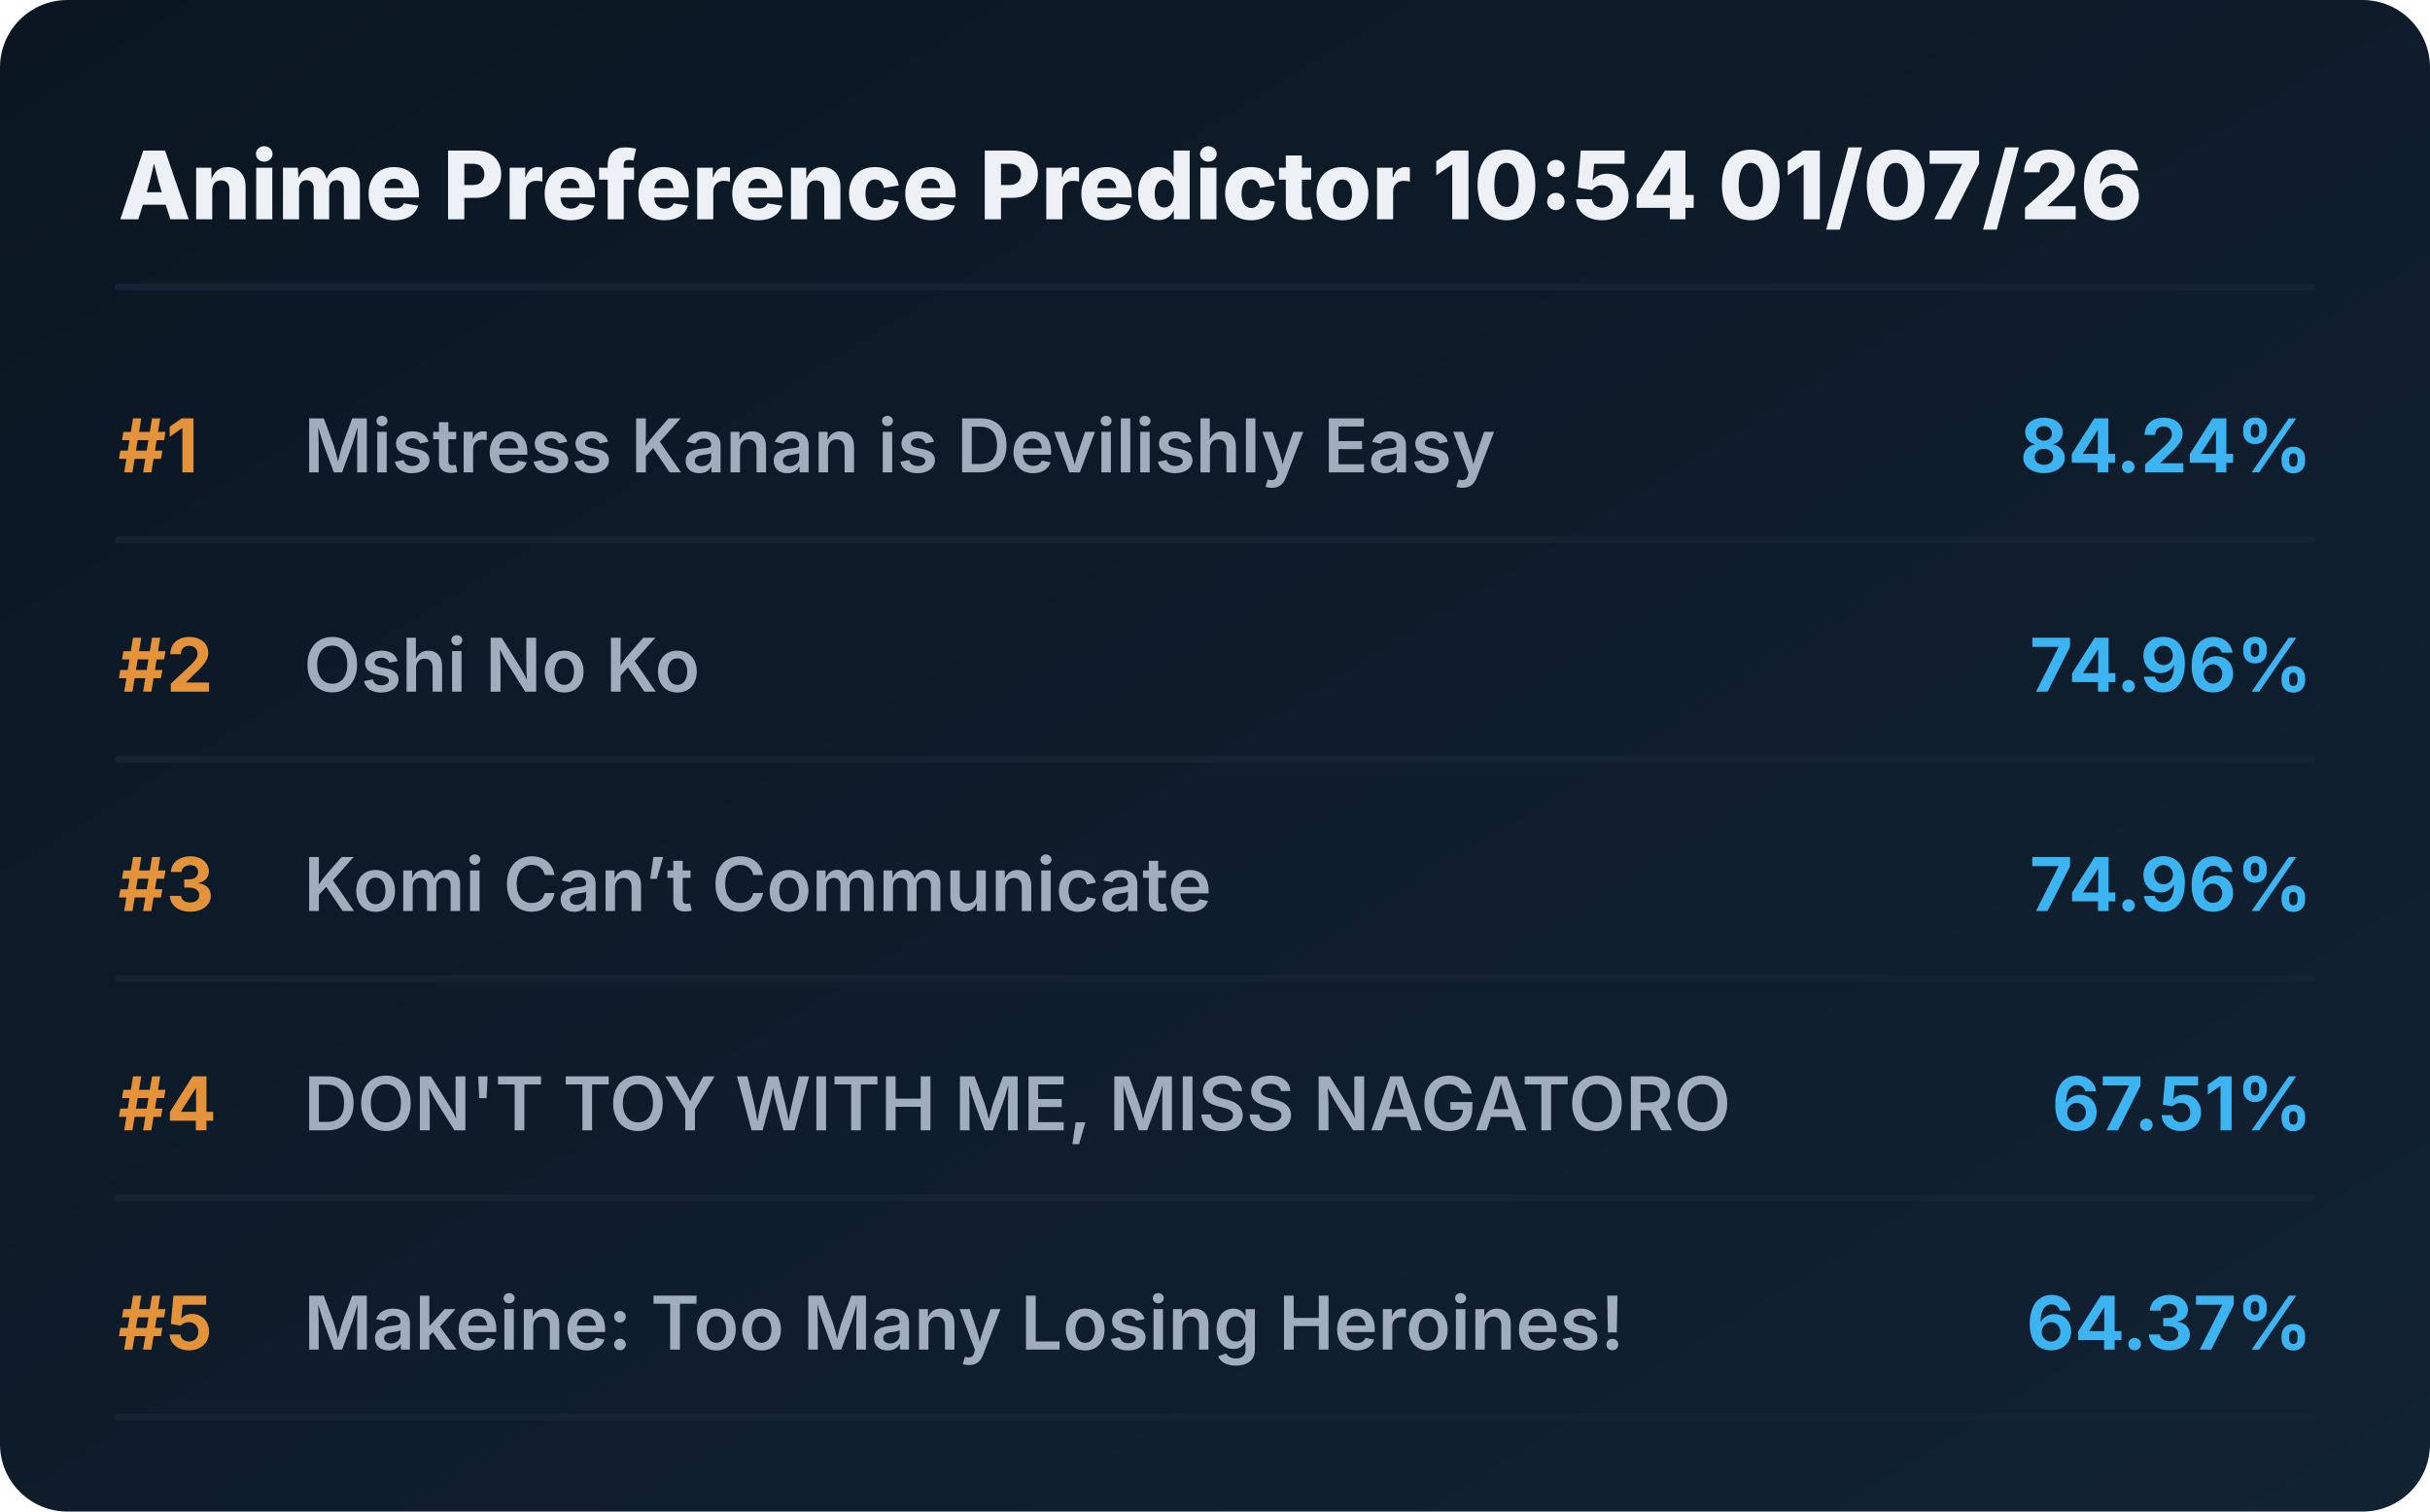
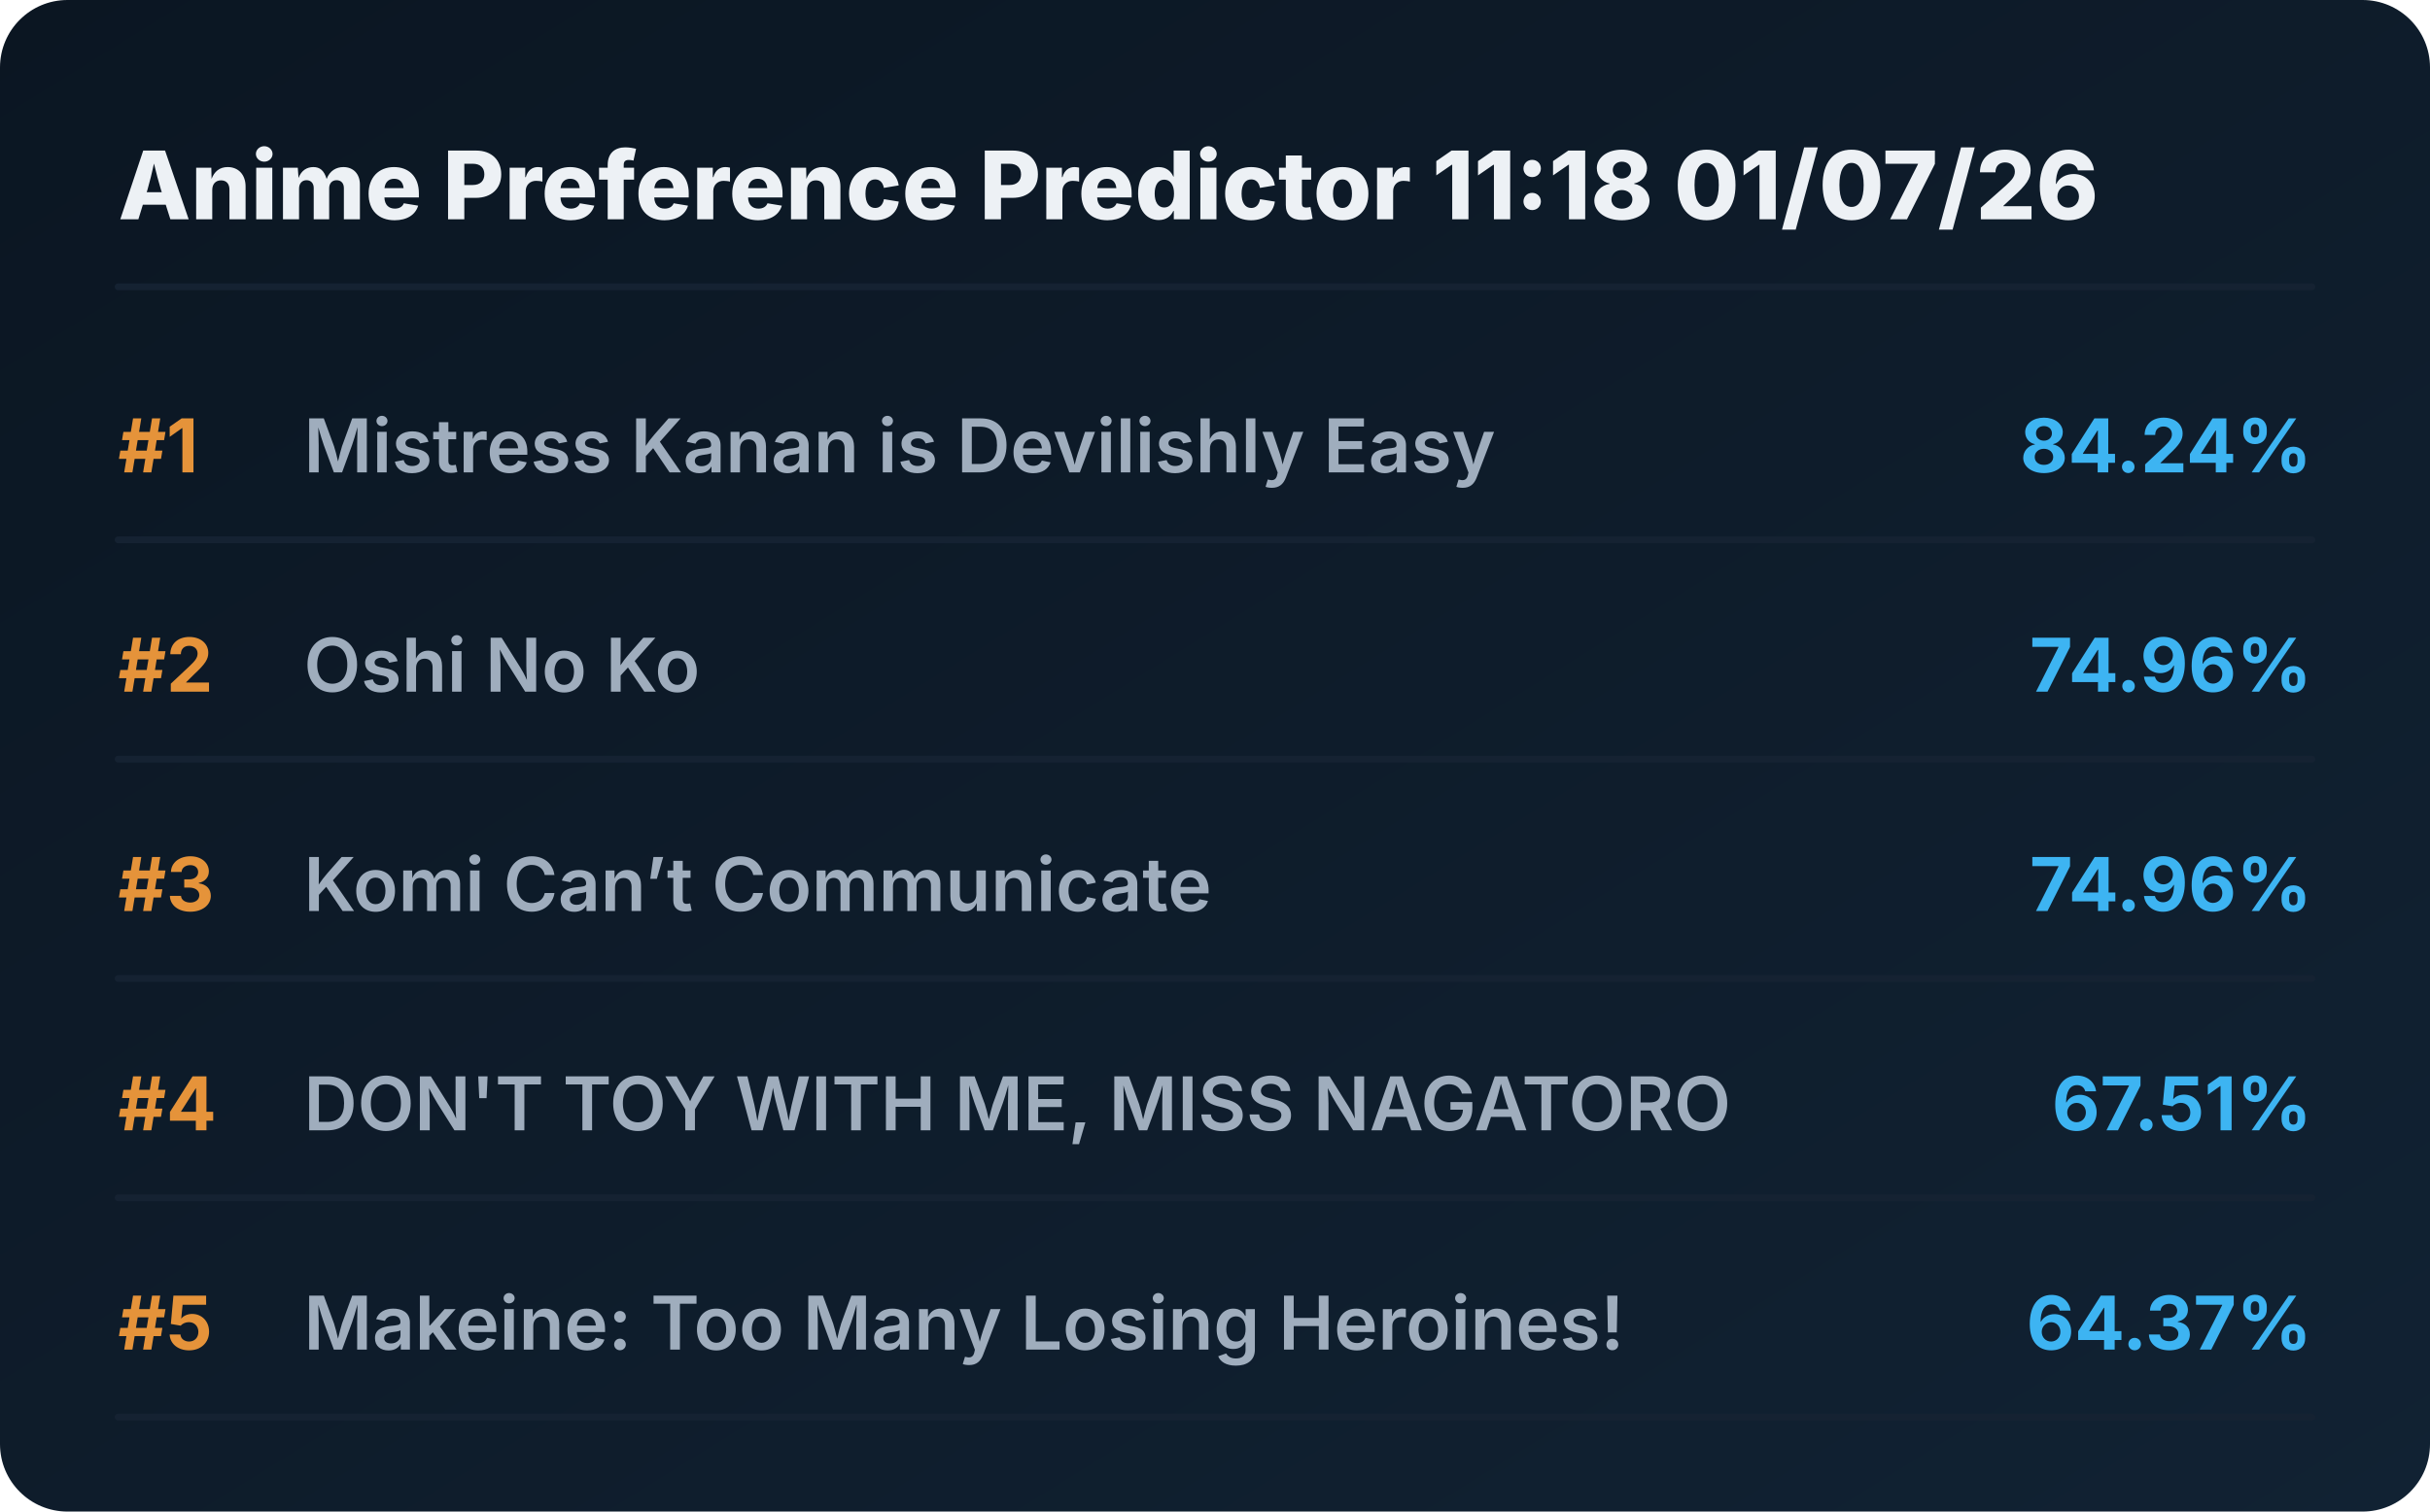
<svg xmlns="http://www.w3.org/2000/svg" viewBox="0 0 720 448" preserveAspectRatio="xMidYMid meet" style="width: 100%; height: auto; max-width: 720px;">
  <defs>
    <linearGradient id="boxGrad" x1="0%" y1="0%" x2="100%" y2="100%">
      <stop offset="0%" stop-color="#0b1622" />
      <stop offset="100%" stop-color="#112233" />
    </linearGradient>
    <clipPath id="titleClip">
      <rect x="90" y="0" width="510" height="100%" />
    </clipPath>
  </defs>
  <style>
    .bg { fill: url(#boxGrad); rx: 20px; }
    .header { font-family: 'Overpass', 'Inter', system-ui, sans-serif; font-weight: 800; font-size: 28px; fill: #edf1f5; }
    .rank { font-family: 'Overpass', 'Inter', system-ui, sans-serif; font-weight: 700; font-size: 22px; fill: #e5933a; }
    .title { font-family: 'Overpass', 'Inter', system-ui, sans-serif; font-weight: 600; font-size: 22px; fill: #9fadbd; }
    .score { font-family: 'Overpass', 'Inter', system-ui, sans-serif; font-weight: 700; font-size: 22px; fill: #3db4f2; }
    .line { stroke: #152232; stroke-width: 2; stroke-linecap: round; }
  </style>
  <rect class="bg" width="720" height="448" />
-   <text x="35" y="65" class="header">Anime Preference Predictor 10:54 01/07/26</text>
+   <text x="35" y="65" class="header">Anime Preference Predictor 11:18 01/07/26</text>
  <line x1="35" y1="85" x2="685" y2="85" class="line" />
  <g transform="translate(0, 0)">
    <text x="35" y="140" class="rank">#1</text>
    <text x="90" y="140" class="title">Mistress Kanan is Devilishly Easy</text>
    <text x="685" y="140" class="score" text-anchor="end">84.24%</text>
    <line x1="35" y1="160" x2="685" y2="160" class="line" />
  </g>
  <g transform="translate(0, 65)">
    <text x="35" y="140" class="rank">#2</text>
    <text x="90" y="140" class="title">Oshi No Ko</text>
    <text x="685" y="140" class="score" text-anchor="end">74.96%</text>
    <line x1="35" y1="160" x2="685" y2="160" class="line" />
  </g>
  <g transform="translate(0, 130)">
    <text x="35" y="140" class="rank">#3</text>
    <text x="90" y="140" class="title">Komi Can’t Communicate</text>
    <text x="685" y="140" class="score" text-anchor="end">74.96%</text>
    <line x1="35" y1="160" x2="685" y2="160" class="line" />
  </g>
  <g transform="translate(0, 195)">
    <text x="35" y="140" class="rank">#4</text>
    <text x="90" y="140" class="title">DON'T TOY WITH ME, MISS NAGATORO</text>
    <text x="685" y="140" class="score" text-anchor="end">67.51%</text>
    <line x1="35" y1="160" x2="685" y2="160" class="line" />
  </g>
  <g transform="translate(0, 260)">
    <text x="35" y="140" class="rank">#5</text>
    <text x="90" y="140" class="title">Makeine: Too Many Losing Heroines!</text>
    <text x="685" y="140" class="score" text-anchor="end">64.37%</text>
    <line x1="35" y1="160" x2="685" y2="160" class="line" />
  </g>
</svg>
